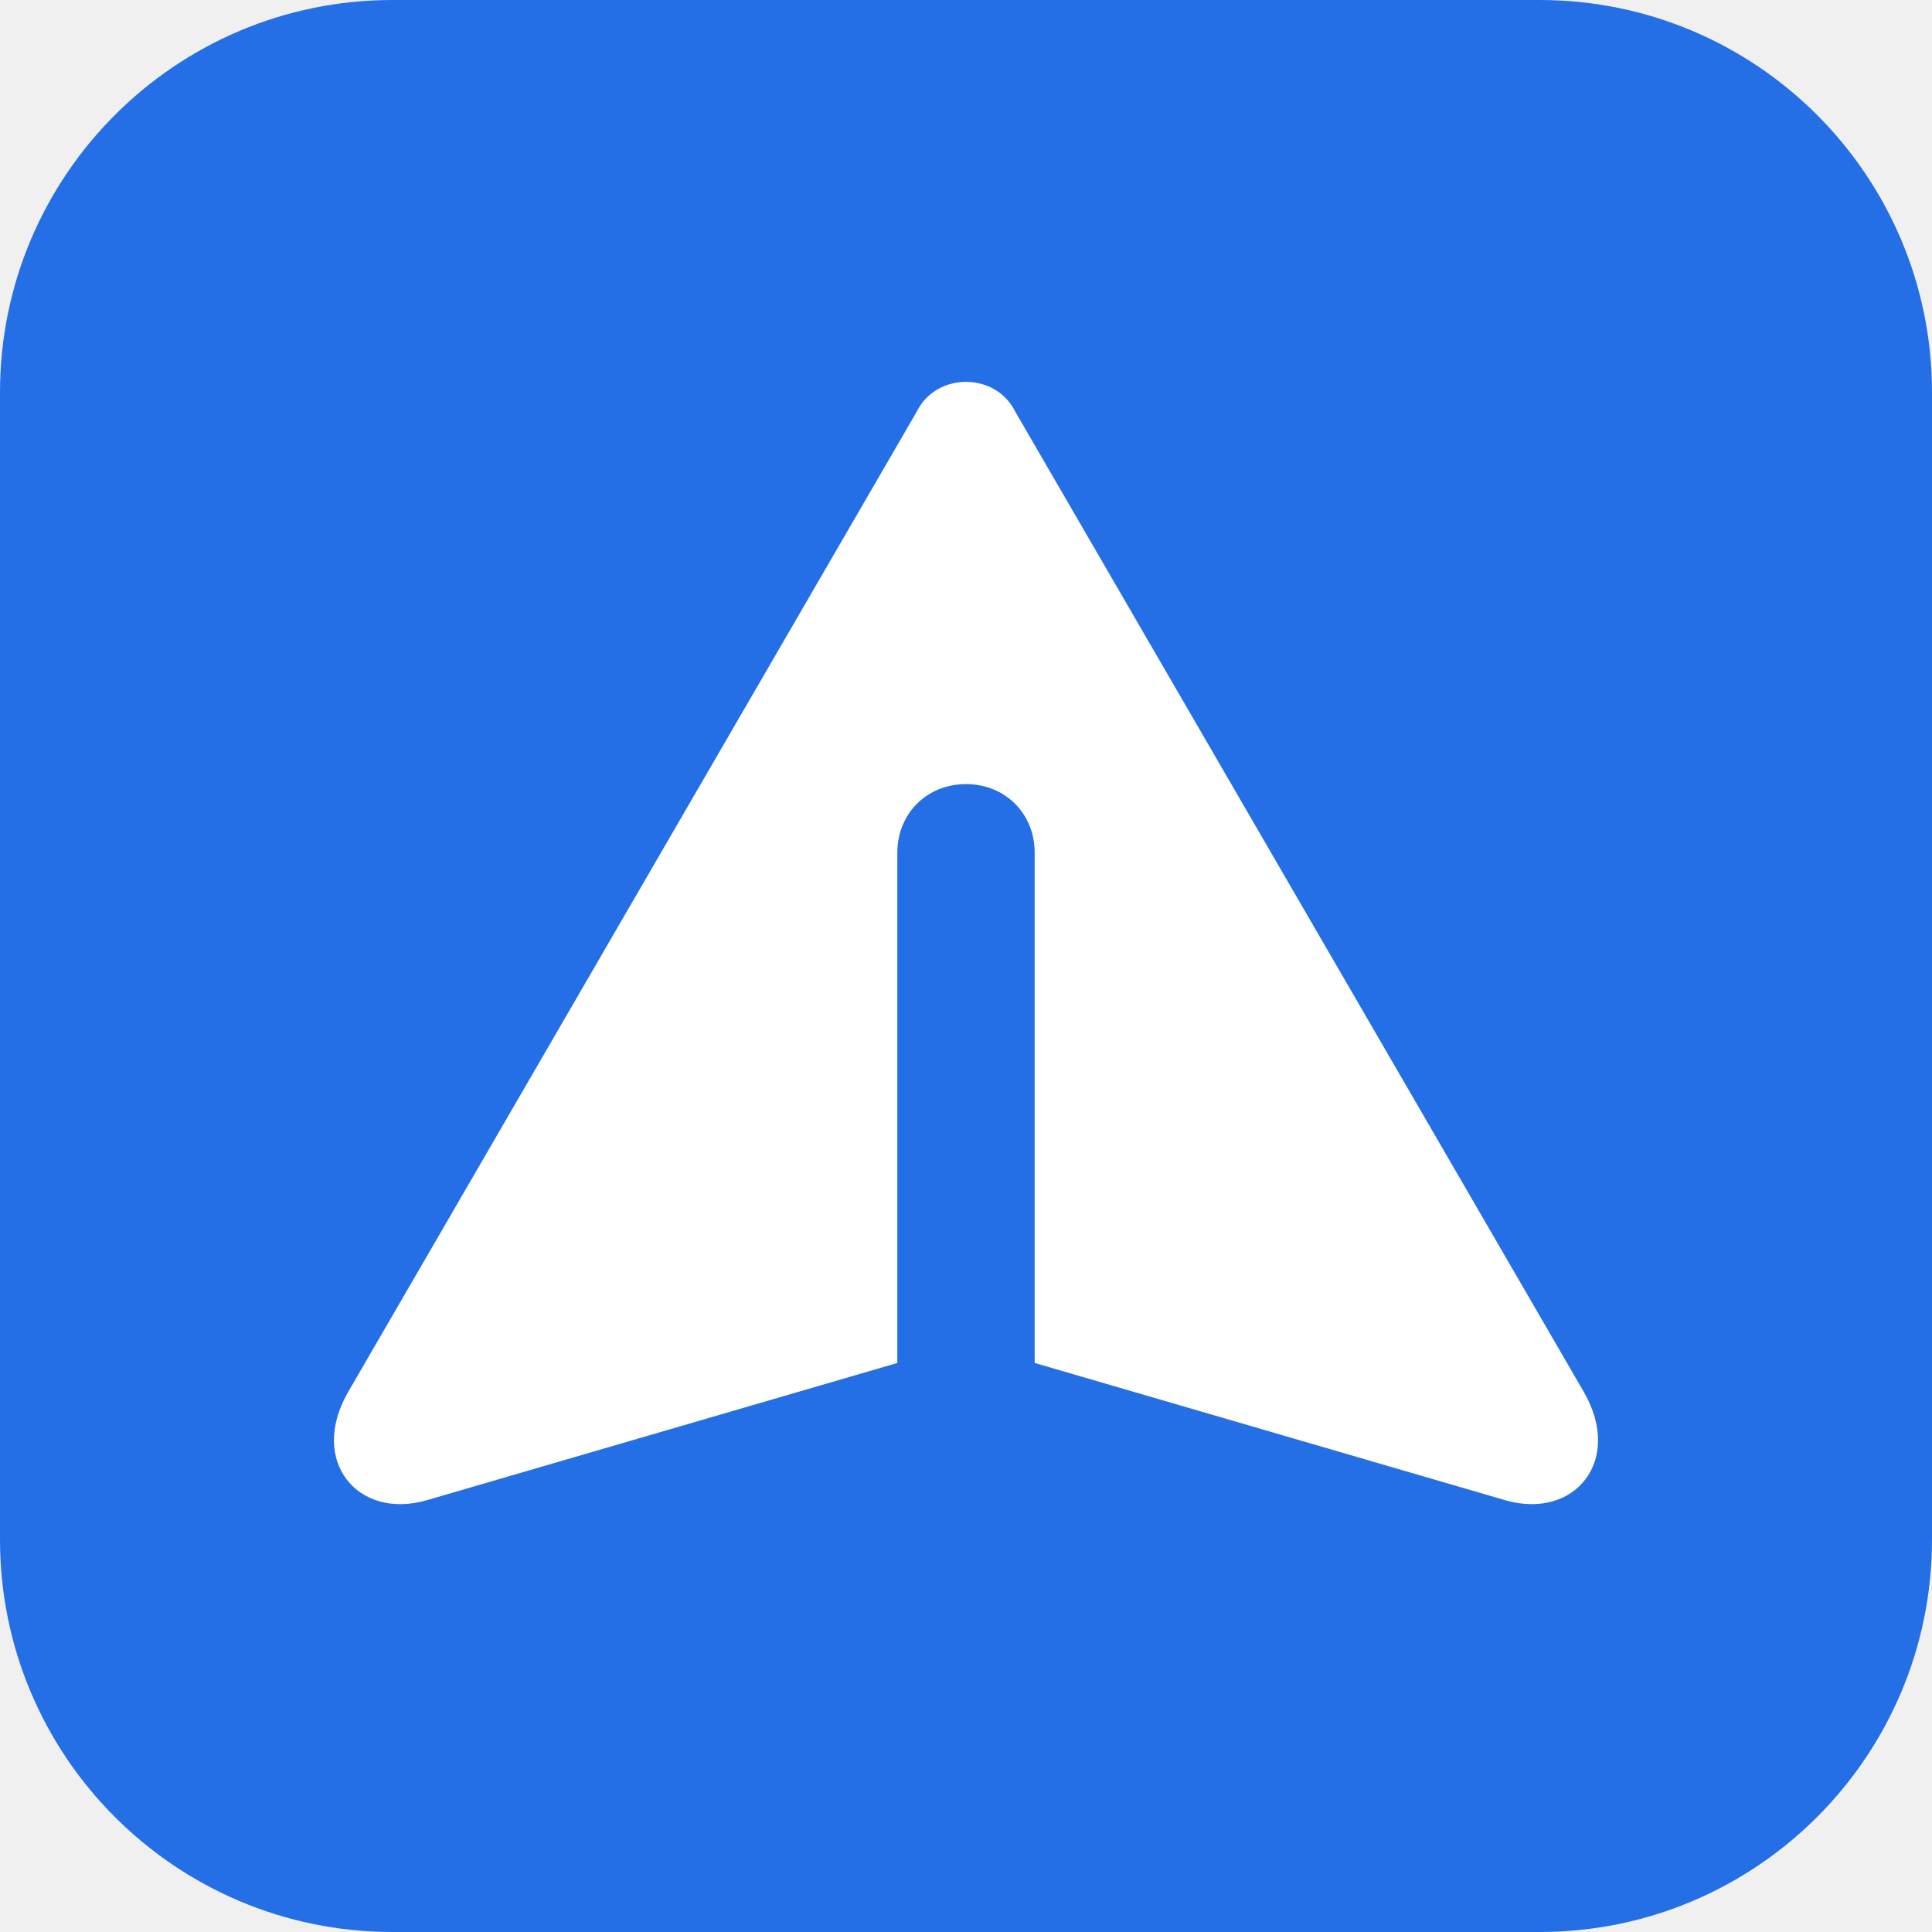
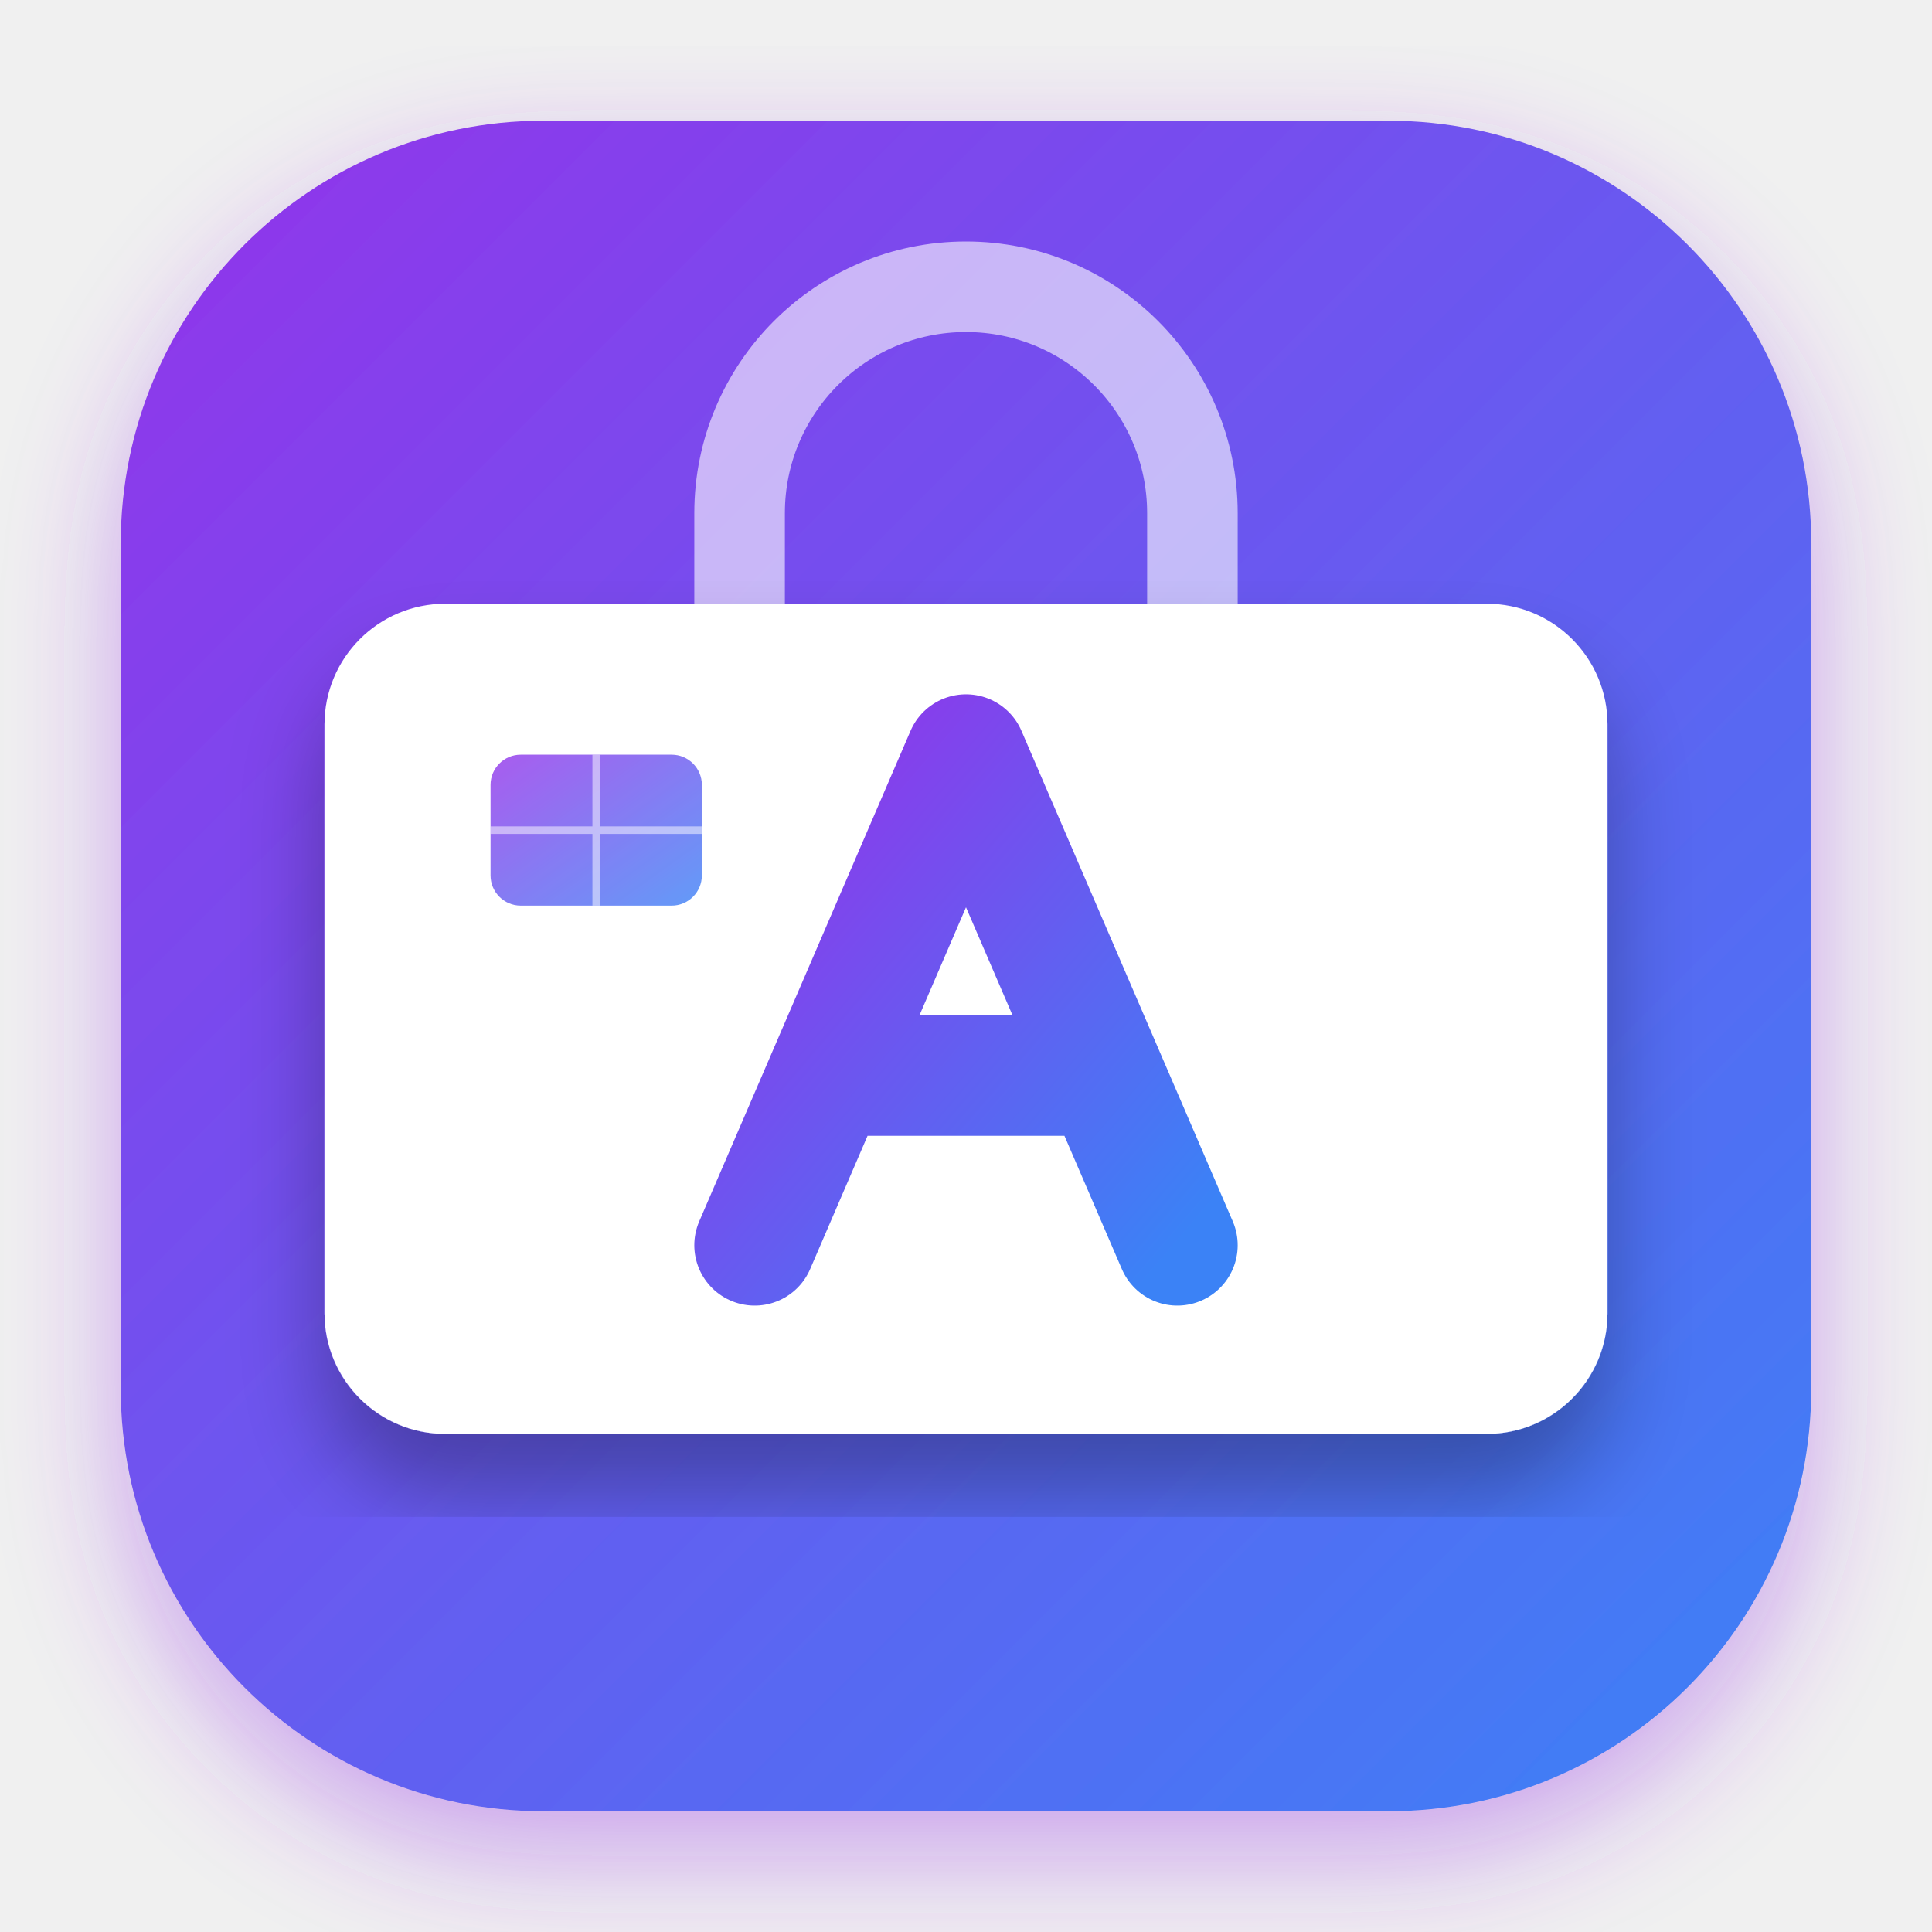
- <svg xmlns="http://www.w3.org/2000/svg" width="256" height="256" viewBox="0 0 256 256">
-   <rect width="256" height="256" rx="52" fill="#246FE5" />
-   <path d="M46.1 184.5L121.5 54.5C124.1 49.3 131.9 49.3 134.5 54.5L209.9 184.5C215.1 193.6 208.6 201.4 199.5 198.8L137.1 180.6V113C137.1 107.8 133.2 103.9 128 103.9C122.8 103.9 118.9 107.8 118.9 113V180.6L56.5 198.8C47.4 201.4 40.9 193.6 46.1 184.5Z" fill="#FFFFFF" />
+ <svg xmlns="http://www.w3.org/2000/svg" viewBox="0 0 512 512">
+   <defs>
+     <linearGradient id="g-bg" x1="0%" y1="0%" x2="100%" y2="100%">
+       <stop offset="0%" stop-color="#9333ea" />
+       <stop offset="100%" stop-color="#3b82f6" />
+     </linearGradient>
+     <filter id="shadow">
+       <feDropShadow dx="0" dy="12" stdDeviation="16" flood-opacity="0.4" flood-color="#9333ea" />
+     </filter>
+     <filter id="shadow-card">
+       <feDropShadow dx="0" dy="16" stdDeviation="12" flood-opacity="0.3" flood-color="#000000" />
+     </filter>
+   </defs>
+   <rect x="32" y="32" width="448" height="448" rx="112" fill="url(#g-bg)" filter="url(#shadow)" />
+   <path d="M 196 160 v -24 a 60 60 0 0 1 120 0 v 24" fill="none" stroke="#ffffff" stroke-width="24" stroke-linecap="round" opacity="0.6" />
+   <g>
+     <rect x="86" y="160" width="340" height="220" rx="32" fill="#ffffff" filter="url(#shadow-card)" />
+     <rect x="130" y="200" width="56" height="40" rx="8" fill="url(#g-bg)" opacity="0.8" />
+     <path d="M 130 220 H 186 M 158 200 V 240" stroke="#ffffff" stroke-width="2" opacity="0.5" />
+     <path d="M 256 200 L 200 330 M 256 200 L 312 330 M 220 285 H 292" stroke="url(#g-bg)" stroke-width="32" stroke-linecap="round" stroke-linejoin="round" />
+   </g>
</svg>
